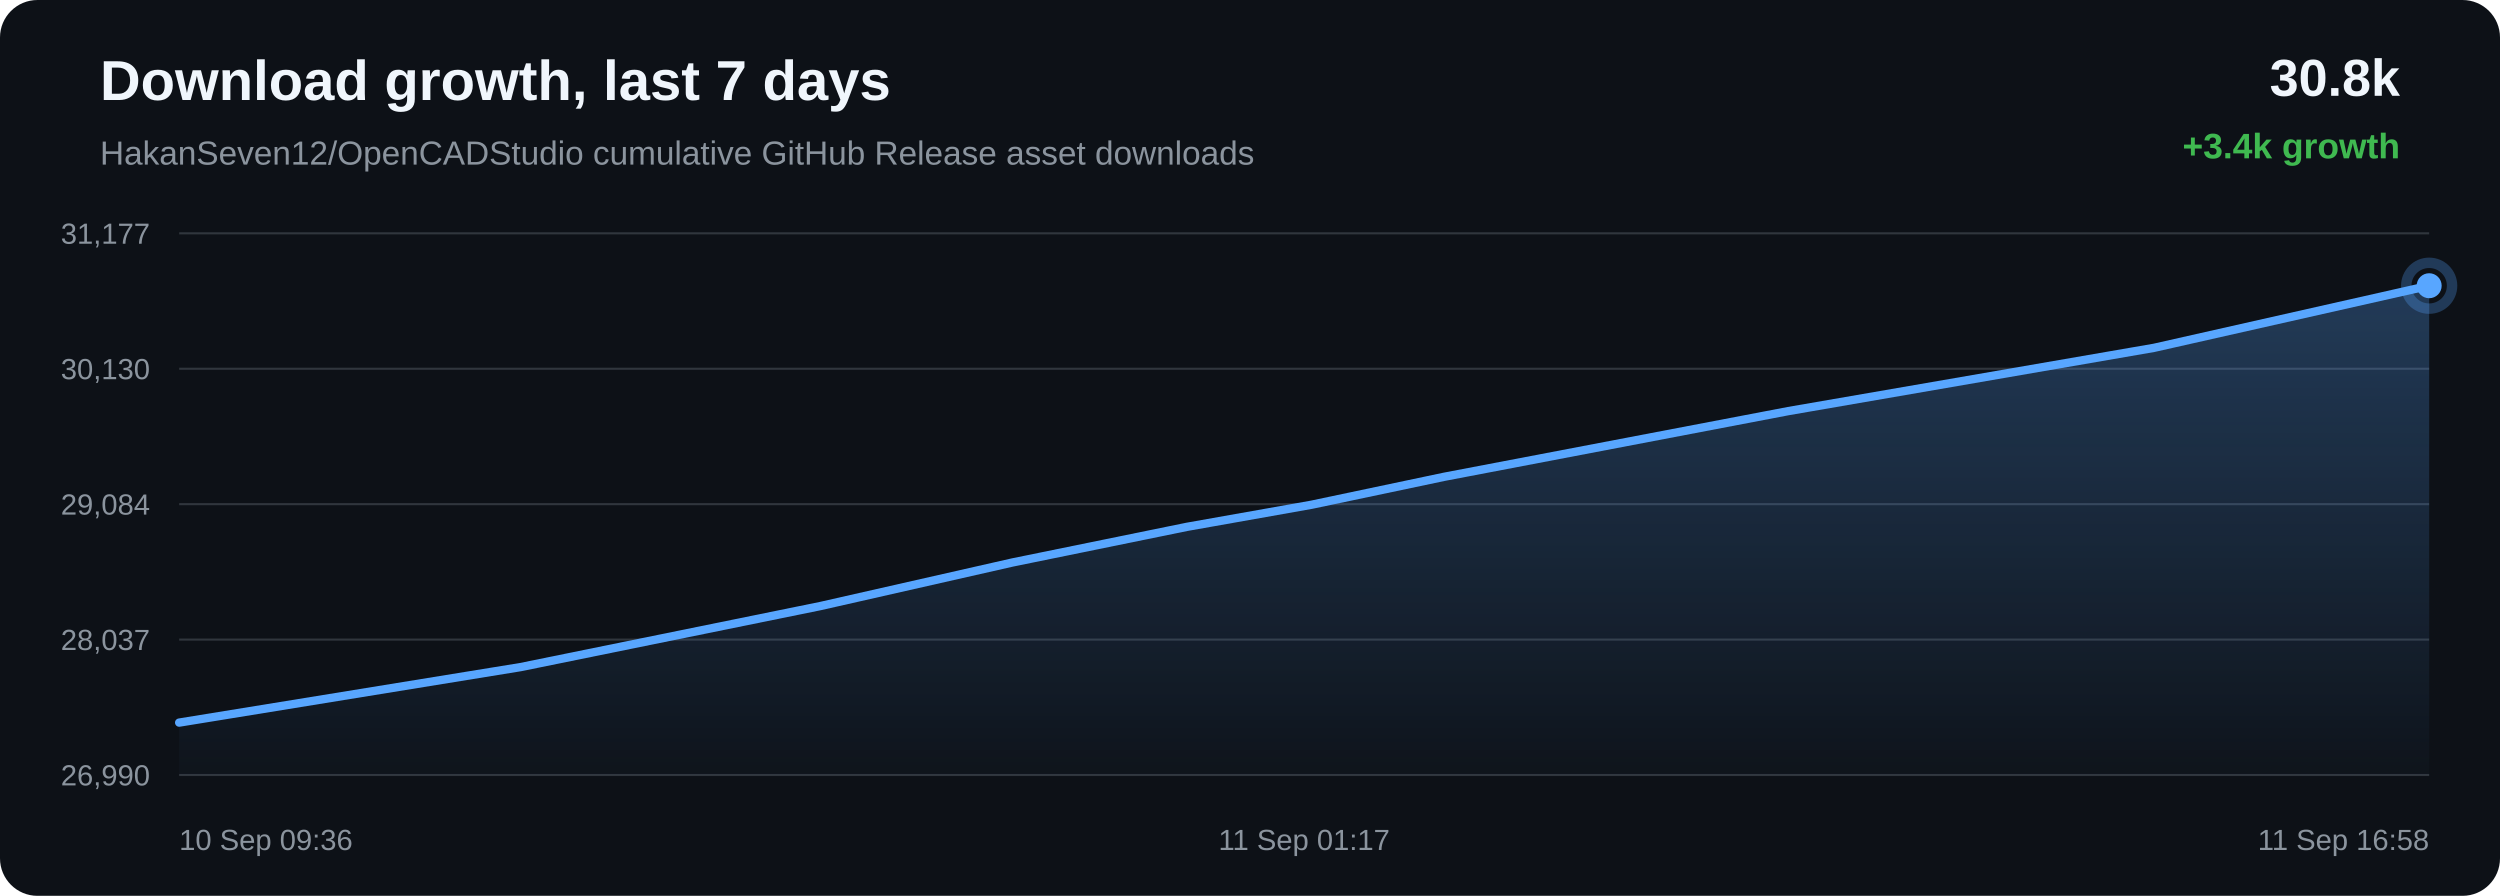
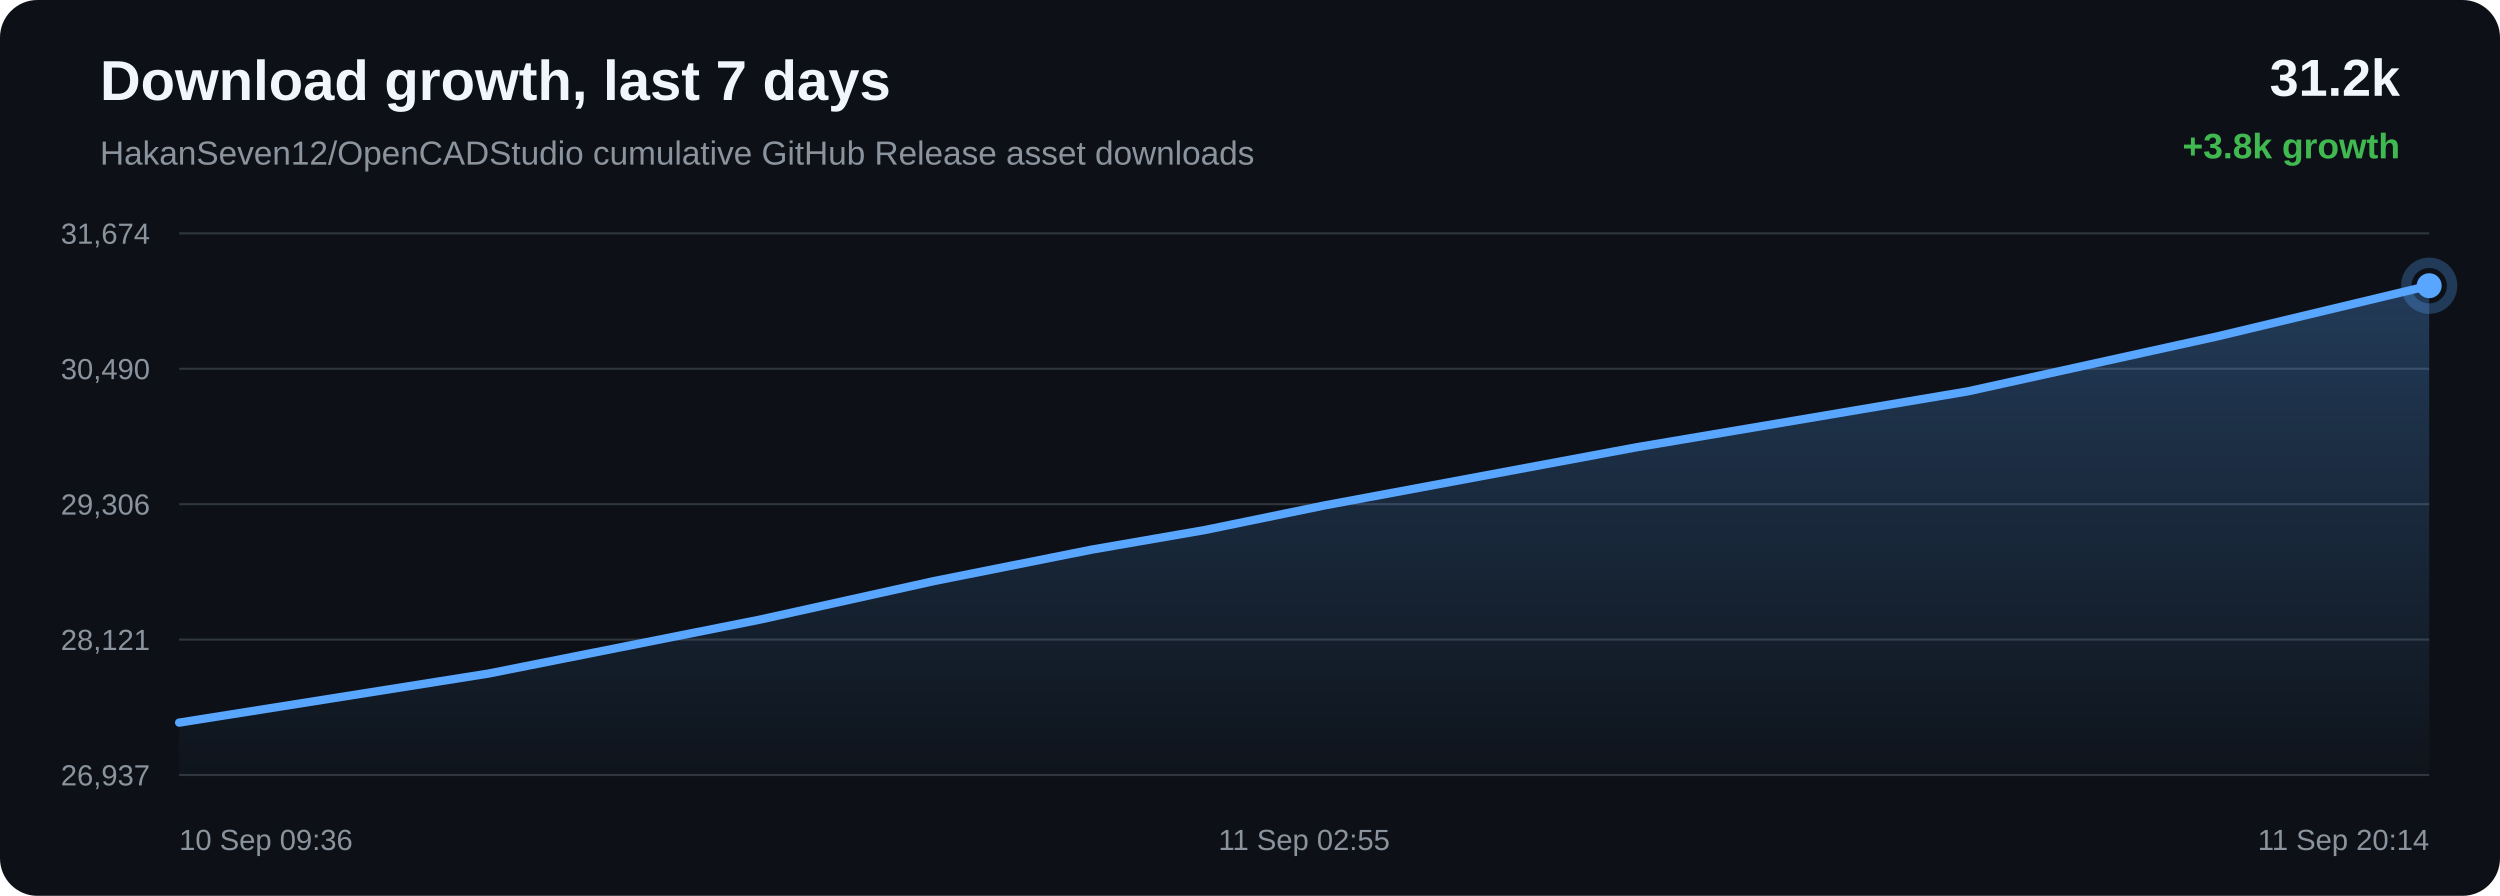
<svg xmlns="http://www.w3.org/2000/svg" width="1200" height="430" viewBox="0 0 1200 430">
  <defs>
    <linearGradient id="area" x1="0" x2="0" y1="0" y2="1">
      <stop offset="0%" stop-color="#58a6ff" stop-opacity="0.28" />
      <stop offset="100%" stop-color="#58a6ff" stop-opacity="0.02" />
    </linearGradient>
  </defs>
  <rect width="100%" height="100%" rx="18" fill="#0d1117" />
  <text x="48" y="48" fill="#f0f6fc" font-family="Arial, sans-serif" font-size="27" font-weight="700">Download growth, last 7 days</text>
  <text x="48" y="79" fill="#8b949e" font-family="Arial, sans-serif" font-size="16">HakanSeven12/OpenCADStudio cumulative GitHub Release asset downloads</text>
-   <text x="1152" y="46" text-anchor="end" fill="#f0f6fc" font-family="Arial, sans-serif" font-size="25" font-weight="700">30.8k</text>
-   <text x="1152" y="76" text-anchor="end" fill="#3fb950" font-family="Arial, sans-serif" font-size="17" font-weight="700">+3.4k growth</text>
+   <text x="1152" y="46" text-anchor="end" fill="#f0f6fc" font-family="Arial, sans-serif" font-size="25" font-weight="700">31.2k</text>
+   <text x="1152" y="76" text-anchor="end" fill="#3fb950" font-family="Arial, sans-serif" font-size="17" font-weight="700">+3.8k growth</text>
  <line x1="86" y1="112.00" x2="1166" y2="112.00" stroke="#30363d" stroke-width="1" />
  <line x1="86" y1="177.00" x2="1166" y2="177.00" stroke="#30363d" stroke-width="1" />
  <line x1="86" y1="242.00" x2="1166" y2="242.00" stroke="#30363d" stroke-width="1" />
  <line x1="86" y1="307.00" x2="1166" y2="307.00" stroke="#30363d" stroke-width="1" />
  <line x1="86" y1="372.00" x2="1166" y2="372.00" stroke="#30363d" stroke-width="1" />
-   <text x="72" y="117.00" text-anchor="end" fill="#8b949e" font-family="Arial, sans-serif" font-size="14">31,177</text>
-   <text x="72" y="182.00" text-anchor="end" fill="#8b949e" font-family="Arial, sans-serif" font-size="14">30,130</text>
-   <text x="72" y="247.00" text-anchor="end" fill="#8b949e" font-family="Arial, sans-serif" font-size="14">29,084</text>
-   <text x="72" y="312.00" text-anchor="end" fill="#8b949e" font-family="Arial, sans-serif" font-size="14">28,037</text>
-   <text x="72" y="377.00" text-anchor="end" fill="#8b949e" font-family="Arial, sans-serif" font-size="14">26,990</text>
-   <path d="M 86.00 346.85 L 249.85 320.21 L 393.81 290.90 L 486.06 269.97 L 569.64 252.90 L 629.51 242.28 L 693.16 228.87 L 858.41 197.32 L 1033.94 166.96 L 1166.00 137.15 L 1166.00 372.00 L 86.00 372.00 Z" fill="url(#area)" />
-   <path d="M 86.00 346.85 L 249.85 320.21 L 393.81 290.90 L 486.06 269.97 L 569.64 252.90 L 629.51 242.28 L 693.16 228.87 L 858.41 197.32 L 1033.94 166.96 L 1166.00 137.15" fill="none" stroke="#58a6ff" stroke-width="4" stroke-linecap="round" stroke-linejoin="round" />
-   <circle cx="1166.00" cy="137.15" r="6" fill="#58a6ff" />
-   <circle cx="1166.00" cy="137.15" r="11" fill="none" stroke="#58a6ff" stroke-opacity="0.28" stroke-width="5" />
+   <text x="72" y="117.00" text-anchor="end" fill="#8b949e" font-family="Arial, sans-serif" font-size="14">31,674</text>
+   <text x="72" y="182.00" text-anchor="end" fill="#8b949e" font-family="Arial, sans-serif" font-size="14">30,490</text>
+   <text x="72" y="247.00" text-anchor="end" fill="#8b949e" font-family="Arial, sans-serif" font-size="14">29,306</text>
+   <text x="72" y="312.00" text-anchor="end" fill="#8b949e" font-family="Arial, sans-serif" font-size="14">28,121</text>
+   <text x="72" y="377.00" text-anchor="end" fill="#8b949e" font-family="Arial, sans-serif" font-size="14">26,937</text>
+   <path d="M 86.00 346.86 L 234.39 323.32 L 364.77 297.41 L 448.32 278.91 L 524.01 263.82 L 578.23 254.43 L 635.87 242.58 L 785.53 214.69 L 944.51 187.85 L 1064.10 161.51 L 1166.00 137.14 L 1166.00 372.00 L 86.00 372.00 Z" fill="url(#area)" />
+   <path d="M 86.00 346.86 L 234.39 323.32 L 364.77 297.41 L 448.32 278.91 L 524.01 263.82 L 578.23 254.43 L 635.87 242.58 L 785.53 214.69 L 944.51 187.85 L 1064.10 161.51 L 1166.00 137.14" fill="none" stroke="#58a6ff" stroke-width="4" stroke-linecap="round" stroke-linejoin="round" />
+   <circle cx="1166.00" cy="137.14" r="6" fill="#58a6ff" />
+   <circle cx="1166.00" cy="137.14" r="11" fill="none" stroke="#58a6ff" stroke-opacity="0.28" stroke-width="5" />
  <text x="86.00" y="408" text-anchor="start" fill="#8b949e" font-family="Arial, sans-serif" font-size="14">10 Sep 09:36</text>
-   <text x="626.00" y="408" text-anchor="middle" fill="#8b949e" font-family="Arial, sans-serif" font-size="14">11 Sep 01:17</text>
-   <text x="1166.00" y="408" text-anchor="end" fill="#8b949e" font-family="Arial, sans-serif" font-size="14">11 Sep 16:58</text>
+   <text x="626.00" y="408" text-anchor="middle" fill="#8b949e" font-family="Arial, sans-serif" font-size="14">11 Sep 02:55</text>
+   <text x="1166.00" y="408" text-anchor="end" fill="#8b949e" font-family="Arial, sans-serif" font-size="14">11 Sep 20:14</text>
</svg>
